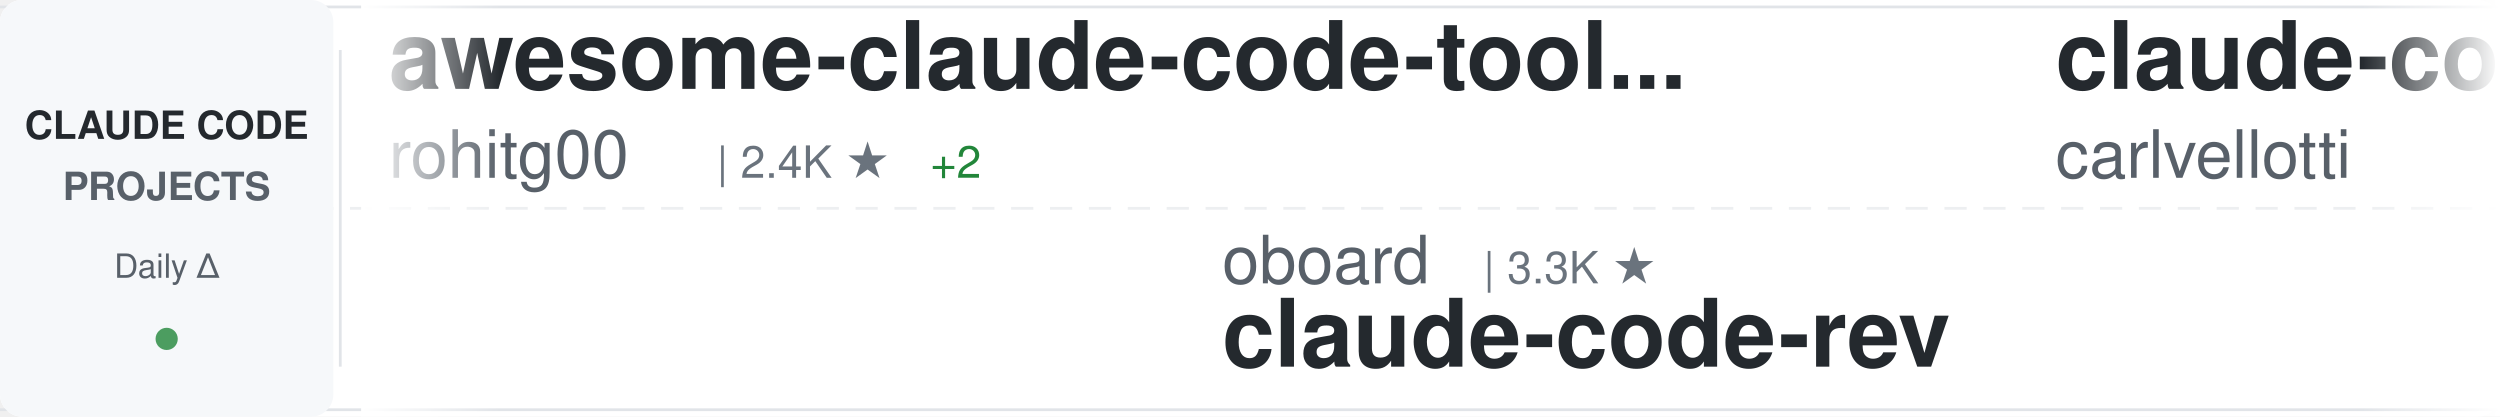
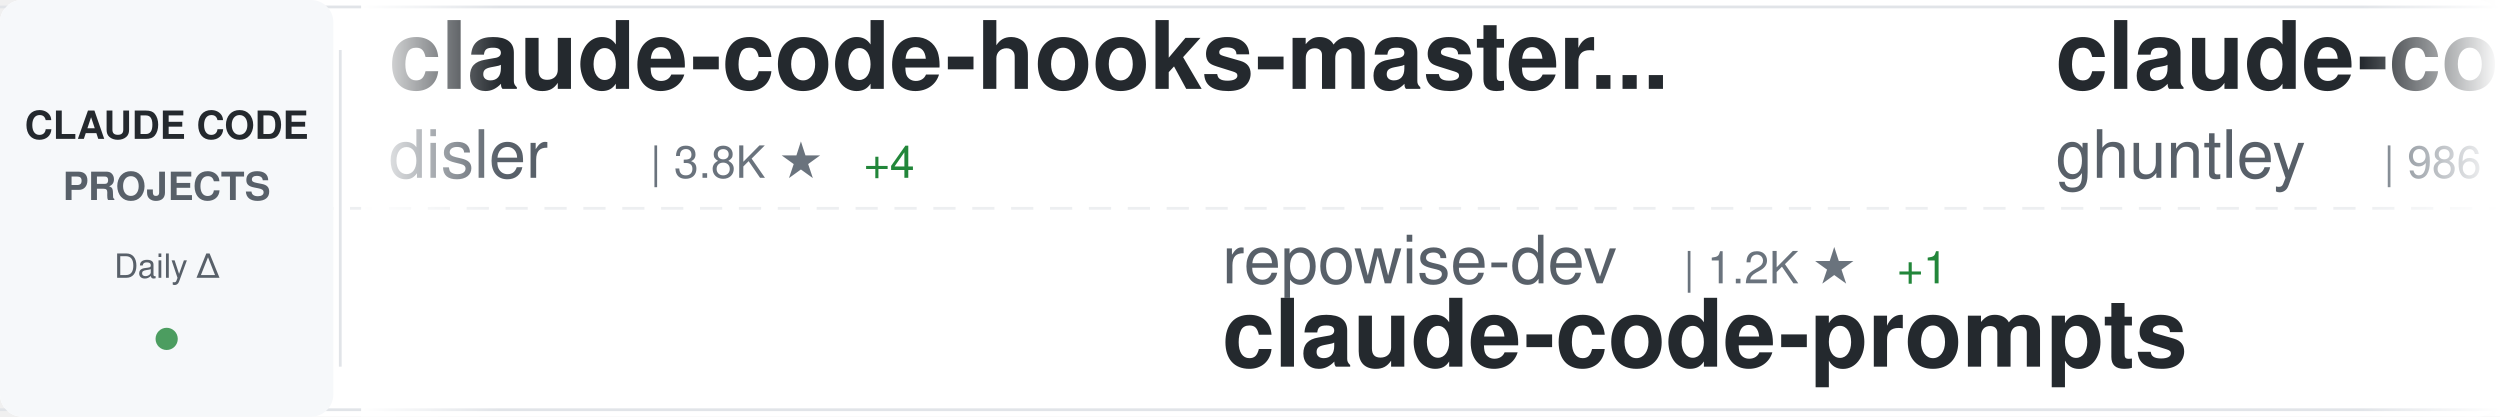
<svg xmlns="http://www.w3.org/2000/svg" width="900" height="150">
  <defs>
    <linearGradient id="awesomeLeftFade" x1="0%" y1="0%" x2="100%" y2="0%">
      <stop offset="0%" style="stop-color:#ffffff;stop-opacity:1" />
      <stop offset="100%" style="stop-color:#ffffff;stop-opacity:0" />
    </linearGradient>
    <linearGradient id="awesomeRightFade" x1="0%" y1="0%" x2="100%" y2="0%">
      <stop offset="0%" style="stop-color:#ffffff;stop-opacity:0" />
      <stop offset="100%" style="stop-color:#ffffff;stop-opacity:1" />
    </linearGradient>
  </defs>
  <rect width="900" height="150" fill="#ffffff" rx="8" />
  <rect x="0" y="2" width="900" height="1" fill="#e1e4e8" />
  <rect x="0" y="147" width="900" height="1" fill="#e1e4e8" />
  <line x1="0" y1="75" x2="900" y2="75" stroke="#e1e4e8" stroke-width="1" stroke-dasharray="8 6" opacity="0.6" />
  <rect x="0" y="0" width="120" height="150" fill="#f6f8fa" rx="8" />
  <text x="60" y="50" font-family="-apple-system, BlinkMacSystemFont, 'Segoe UI', Helvetica, Arial, sans-serif" font-size="14" font-weight="600" fill="#24292e" text-anchor="middle">CLAUDE CODE</text>
  <text x="60" y="72" font-family="-apple-system, BlinkMacSystemFont, 'Segoe UI', Helvetica, Arial, sans-serif" font-size="14" font-weight="600" fill="#586069" text-anchor="middle">PROJECTS</text>
  <text x="60" y="100" font-family="-apple-system, BlinkMacSystemFont, 'Segoe UI', Helvetica, Arial, sans-serif" font-size="12" font-weight="500" fill="#586069" text-anchor="middle">Daily Δ</text>
  <circle cx="60" cy="122" r="4" fill="#22863a" opacity="0.8" />
  <rect x="122" y="18" width="1" height="114" fill="#e1e4e8" />
  <clipPath id="awesomeTickerClip">
    <rect x="130" y="0" width="770" height="150" />
  </clipPath>
  <g clip-path="url(#awesomeTickerClip)">
    <g id="awesomeTickerItems">
      <animateTransform attributeName="transform" attributeType="XML" type="translate" from="0 0" to="-3000 0" dur="54s" repeatCount="indefinite" />
      <g transform="translate(0, 0)">
-         <text x="140" y="32" font-family="-apple-system, BlinkMacSystemFont, 'Segoe UI', Helvetica, Arial, sans-serif" font-size="34" font-weight="600" fill="#24292e">awesome-claude-code-tool...</text>
-         <text x="140" y="64" font-family="-apple-system, BlinkMacSystemFont, 'Segoe UI', Helvetica, Arial, sans-serif" font-size="24" font-weight="400" fill="#586069">rohitg00</text>
-         <text x="258" y="64" font-family="-apple-system, BlinkMacSystemFont, 'Segoe UI', Helvetica, Arial, sans-serif" font-size="16" font-weight="500" fill="#6a737d">| 2.4K ★</text>
-         <text x="335" y="64" font-family="-apple-system, BlinkMacSystemFont, 'Segoe UI', Helvetica, Arial, sans-serif" font-size="16" font-weight="500" fill="#22863a"> +2</text>
+         <text x="140" y="32" font-family="-apple-system, BlinkMacSystemFont, 'Segoe UI', Helvetica, Arial, sans-serif" font-size="34" font-weight="600" fill="#24292e">claude-code-hooks-master...</text>
+         <text x="140" y="64" font-family="-apple-system, BlinkMacSystemFont, 'Segoe UI', Helvetica, Arial, sans-serif" font-size="24" font-weight="400" fill="#586069">disler</text>
+         <text x="234" y="64" font-family="-apple-system, BlinkMacSystemFont, 'Segoe UI', Helvetica, Arial, sans-serif" font-size="16" font-weight="500" fill="#6a737d">| 3.8K ★</text>
+         <text x="311" y="64" font-family="-apple-system, BlinkMacSystemFont, 'Segoe UI', Helvetica, Arial, sans-serif" font-size="16" font-weight="500" fill="#22863a"> +4</text>
      </g>
      <g transform="translate(300, 0)">
-         <text x="140" y="102" font-family="-apple-system, BlinkMacSystemFont, 'Segoe UI', Helvetica, Arial, sans-serif" font-size="24" font-weight="400" fill="#586069">oboard</text>
-         <text x="234" y="102" font-family="-apple-system, BlinkMacSystemFont, 'Segoe UI', Helvetica, Arial, sans-serif" font-size="16" font-weight="500" fill="#6a737d">| 3.3K ★</text>
-         <text x="140" y="132" font-family="-apple-system, BlinkMacSystemFont, 'Segoe UI', Helvetica, Arial, sans-serif" font-size="34" font-weight="600" fill="#24292e">claude-code-rev</text>
+         <text x="140" y="102" font-family="-apple-system, BlinkMacSystemFont, 'Segoe UI', Helvetica, Arial, sans-serif" font-size="24" font-weight="400" fill="#586069">repowise-dev</text>
+         <text x="306" y="102" font-family="-apple-system, BlinkMacSystemFont, 'Segoe UI', Helvetica, Arial, sans-serif" font-size="16" font-weight="500" fill="#6a737d">| 1.2K ★</text>
+         <text x="383" y="102" font-family="-apple-system, BlinkMacSystemFont, 'Segoe UI', Helvetica, Arial, sans-serif" font-size="16" font-weight="500" fill="#22863a"> +1</text>
+         <text x="140" y="132" font-family="-apple-system, BlinkMacSystemFont, 'Segoe UI', Helvetica, Arial, sans-serif" font-size="34" font-weight="600" fill="#24292e">claude-code-prompts</text>
      </g>
      <g transform="translate(600, 0)">
-         <text x="140" y="32" font-family="-apple-system, BlinkMacSystemFont, 'Segoe UI', Helvetica, Arial, sans-serif" font-size="34" font-weight="600" fill="#24292e">claude-code-pm-course</text>
-         <text x="140" y="64" font-family="-apple-system, BlinkMacSystemFont, 'Segoe UI', Helvetica, Arial, sans-serif" font-size="24" font-weight="400" fill="#586069">carlvellotti</text>
-         <text x="306" y="64" font-family="-apple-system, BlinkMacSystemFont, 'Segoe UI', Helvetica, Arial, sans-serif" font-size="16" font-weight="500" fill="#6a737d">| 2.1K ★</text>
-         <text x="383" y="64" font-family="-apple-system, BlinkMacSystemFont, 'Segoe UI', Helvetica, Arial, sans-serif" font-size="16" font-weight="500" fill="#22863a"> +1</text>
+         <text x="140" y="32" font-family="-apple-system, BlinkMacSystemFont, 'Segoe UI', Helvetica, Arial, sans-serif" font-size="34" font-weight="600" fill="#24292e">claude-code-source-code-...</text>
+         <text x="140" y="64" font-family="-apple-system, BlinkMacSystemFont, 'Segoe UI', Helvetica, Arial, sans-serif" font-size="24" font-weight="400" fill="#586069">ghuntley</text>
+         <text x="258" y="64" font-family="-apple-system, BlinkMacSystemFont, 'Segoe UI', Helvetica, Arial, sans-serif" font-size="16" font-weight="500" fill="#6a737d">| 986 ★</text>
      </g>
      <g transform="translate(900, 0)">
-         <text x="140" y="102" font-family="-apple-system, BlinkMacSystemFont, 'Segoe UI', Helvetica, Arial, sans-serif" font-size="24" font-weight="400" fill="#586069">zstmfhy</text>
-         <text x="246" y="102" font-family="-apple-system, BlinkMacSystemFont, 'Segoe UI', Helvetica, Arial, sans-serif" font-size="16" font-weight="500" fill="#6a737d">| 190 ★</text>
+         <text x="140" y="102" font-family="-apple-system, BlinkMacSystemFont, 'Segoe UI', Helvetica, Arial, sans-serif" font-size="24" font-weight="400" fill="#586069">fazxes</text>
+         <text x="234" y="102" font-family="-apple-system, BlinkMacSystemFont, 'Segoe UI', Helvetica, Arial, sans-serif" font-size="16" font-weight="500" fill="#6a737d">| 225 ★</text>
        <text x="140" y="132" font-family="-apple-system, BlinkMacSystemFont, 'Segoe UI', Helvetica, Arial, sans-serif" font-size="34" font-weight="600" fill="#24292e">Claude-code</text>
      </g>
      <g transform="translate(1200, 0)">
-         <text x="140" y="32" font-family="-apple-system, BlinkMacSystemFont, 'Segoe UI', Helvetica, Arial, sans-serif" font-size="34" font-weight="600" fill="#24292e">claude-code-book</text>
-         <text x="140" y="64" font-family="-apple-system, BlinkMacSystemFont, 'Segoe UI', Helvetica, Arial, sans-serif" font-size="24" font-weight="400" fill="#586069">lintsinghua</text>
-         <text x="294" y="64" font-family="-apple-system, BlinkMacSystemFont, 'Segoe UI', Helvetica, Arial, sans-serif" font-size="16" font-weight="500" fill="#6a737d">| 4.0K ★</text>
-         <text x="371" y="64" font-family="-apple-system, BlinkMacSystemFont, 'Segoe UI', Helvetica, Arial, sans-serif" font-size="16" font-weight="500" fill="#22863a"> +1</text>
+         <text x="140" y="32" font-family="-apple-system, BlinkMacSystemFont, 'Segoe UI', Helvetica, Arial, sans-serif" font-size="34" font-weight="600" fill="#24292e">claude-coder</text>
+         <text x="140" y="64" font-family="-apple-system, BlinkMacSystemFont, 'Segoe UI', Helvetica, Arial, sans-serif" font-size="24" font-weight="400" fill="#586069">kodu-ai</text>
+         <text x="246" y="64" font-family="-apple-system, BlinkMacSystemFont, 'Segoe UI', Helvetica, Arial, sans-serif" font-size="16" font-weight="500" fill="#6a737d">| 5.3K ★</text>
      </g>
      <g transform="translate(1500, 0)">
-         <text x="140" y="102" font-family="-apple-system, BlinkMacSystemFont, 'Segoe UI', Helvetica, Arial, sans-serif" font-size="24" font-weight="400" fill="#586069">sugyan</text>
-         <text x="234" y="102" font-family="-apple-system, BlinkMacSystemFont, 'Segoe UI', Helvetica, Arial, sans-serif" font-size="16" font-weight="500" fill="#6a737d">| 1.1K ★</text>
-         <text x="140" y="132" font-family="-apple-system, BlinkMacSystemFont, 'Segoe UI', Helvetica, Arial, sans-serif" font-size="34" font-weight="600" fill="#24292e">claude-code-webui</text>
+         <text x="140" y="102" font-family="-apple-system, BlinkMacSystemFont, 'Segoe UI', Helvetica, Arial, sans-serif" font-size="24" font-weight="400" fill="#586069">fuergaosi233</text>
+         <text x="306" y="102" font-family="-apple-system, BlinkMacSystemFont, 'Segoe UI', Helvetica, Arial, sans-serif" font-size="16" font-weight="500" fill="#6a737d">| 2.7K ★</text>
+         <text x="383" y="102" font-family="-apple-system, BlinkMacSystemFont, 'Segoe UI', Helvetica, Arial, sans-serif" font-size="16" font-weight="500" fill="#22863a"> +3</text>
+         <text x="140" y="132" font-family="-apple-system, BlinkMacSystemFont, 'Segoe UI', Helvetica, Arial, sans-serif" font-size="34" font-weight="600" fill="#24292e">claude-code-proxy</text>
      </g>
      <g transform="translate(1800, 0)">
-         <text x="140" y="32" font-family="-apple-system, BlinkMacSystemFont, 'Segoe UI', Helvetica, Arial, sans-serif" font-size="34" font-weight="600" fill="#24292e">system_prompts_leaks</text>
-         <text x="140" y="64" font-family="-apple-system, BlinkMacSystemFont, 'Segoe UI', Helvetica, Arial, sans-serif" font-size="24" font-weight="400" fill="#586069">asgeirtj</text>
-         <text x="258" y="64" font-family="-apple-system, BlinkMacSystemFont, 'Segoe UI', Helvetica, Arial, sans-serif" font-size="16" font-weight="500" fill="#6a737d">| 59.2K ★</text>
-         <text x="344" y="64" font-family="-apple-system, BlinkMacSystemFont, 'Segoe UI', Helvetica, Arial, sans-serif" font-size="16" font-weight="500" fill="#22863a"> +210</text>
+         <text x="140" y="32" font-family="-apple-system, BlinkMacSystemFont, 'Segoe UI', Helvetica, Arial, sans-serif" font-size="34" font-weight="600" fill="#24292e">oh-my-claudecode</text>
+         <text x="140" y="64" font-family="-apple-system, BlinkMacSystemFont, 'Segoe UI', Helvetica, Arial, sans-serif" font-size="24" font-weight="400" fill="#586069">Yeachan-Heo</text>
+         <text x="294" y="64" font-family="-apple-system, BlinkMacSystemFont, 'Segoe UI', Helvetica, Arial, sans-serif" font-size="16" font-weight="500" fill="#6a737d">| 37.9K ★</text>
+         <text x="380" y="64" font-family="-apple-system, BlinkMacSystemFont, 'Segoe UI', Helvetica, Arial, sans-serif" font-size="16" font-weight="500" fill="#22863a"> +34</text>
      </g>
      <g transform="translate(2100, 0)">
-         <text x="140" y="102" font-family="-apple-system, BlinkMacSystemFont, 'Segoe UI', Helvetica, Arial, sans-serif" font-size="24" font-weight="400" fill="#586069">KPR111</text>
-         <text x="234" y="102" font-family="-apple-system, BlinkMacSystemFont, 'Segoe UI', Helvetica, Arial, sans-serif" font-size="16" font-weight="500" fill="#6a737d">| 18 ★</text>
-         <text x="140" y="132" font-family="-apple-system, BlinkMacSystemFont, 'Segoe UI', Helvetica, Arial, sans-serif" font-size="34" font-weight="600" fill="#24292e">Claude-Code</text>
+         <text x="140" y="102" font-family="-apple-system, BlinkMacSystemFont, 'Segoe UI', Helvetica, Arial, sans-serif" font-size="24" font-weight="400" fill="#586069">jeremylongshore</text>
+         <text x="342" y="102" font-family="-apple-system, BlinkMacSystemFont, 'Segoe UI', Helvetica, Arial, sans-serif" font-size="16" font-weight="500" fill="#6a737d">| 2.5K ★</text>
+         <text x="419" y="102" font-family="-apple-system, BlinkMacSystemFont, 'Segoe UI', Helvetica, Arial, sans-serif" font-size="16" font-weight="500" fill="#22863a"> +5</text>
+         <text x="140" y="132" font-family="-apple-system, BlinkMacSystemFont, 'Segoe UI', Helvetica, Arial, sans-serif" font-size="34" font-weight="600" fill="#24292e">claude-code-plugins-plus...</text>
      </g>
      <g transform="translate(2400, 0)">
-         <text x="140" y="32" font-family="-apple-system, BlinkMacSystemFont, 'Segoe UI', Helvetica, Arial, sans-serif" font-size="34" font-weight="600" fill="#24292e">Dive-into-Claude-Code</text>
-         <text x="140" y="64" font-family="-apple-system, BlinkMacSystemFont, 'Segoe UI', Helvetica, Arial, sans-serif" font-size="24" font-weight="400" fill="#586069">VILA-Lab</text>
-         <text x="258" y="64" font-family="-apple-system, BlinkMacSystemFont, 'Segoe UI', Helvetica, Arial, sans-serif" font-size="16" font-weight="500" fill="#6a737d">| 2.0K ★</text>
-         <text x="335" y="64" font-family="-apple-system, BlinkMacSystemFont, 'Segoe UI', Helvetica, Arial, sans-serif" font-size="16" font-weight="500" fill="#22863a"> +6</text>
+         <text x="140" y="32" font-family="-apple-system, BlinkMacSystemFont, 'Segoe UI', Helvetica, Arial, sans-serif" font-size="34" font-weight="600" fill="#24292e">collection-claude-code-s...</text>
+         <text x="140" y="64" font-family="-apple-system, BlinkMacSystemFont, 'Segoe UI', Helvetica, Arial, sans-serif" font-size="24" font-weight="400" fill="#586069">chauncygu</text>
+         <text x="270" y="64" font-family="-apple-system, BlinkMacSystemFont, 'Segoe UI', Helvetica, Arial, sans-serif" font-size="16" font-weight="500" fill="#6a737d">| 2.8K ★</text>
+         <text x="347" y="64" font-family="-apple-system, BlinkMacSystemFont, 'Segoe UI', Helvetica, Arial, sans-serif" font-size="16" font-weight="500" fill="#22863a"> +3</text>
      </g>
      <g transform="translate(2700, 0)">
-         <text x="140" y="102" font-family="-apple-system, BlinkMacSystemFont, 'Segoe UI', Helvetica, Arial, sans-serif" font-size="24" font-weight="400" fill="#586069">zebbern</text>
-         <text x="246" y="102" font-family="-apple-system, BlinkMacSystemFont, 'Segoe UI', Helvetica, Arial, sans-serif" font-size="16" font-weight="500" fill="#6a737d">| 4.4K ★</text>
-         <text x="323" y="102" font-family="-apple-system, BlinkMacSystemFont, 'Segoe UI', Helvetica, Arial, sans-serif" font-size="16" font-weight="500" fill="#22863a"> +2</text>
-         <text x="140" y="132" font-family="-apple-system, BlinkMacSystemFont, 'Segoe UI', Helvetica, Arial, sans-serif" font-size="34" font-weight="600" fill="#24292e">claude-code-guide</text>
+         <text x="140" y="102" font-family="-apple-system, BlinkMacSystemFont, 'Segoe UI', Helvetica, Arial, sans-serif" font-size="24" font-weight="400" fill="#586069">Windy3f3f3f3f</text>
+         <text x="318" y="102" font-family="-apple-system, BlinkMacSystemFont, 'Segoe UI', Helvetica, Arial, sans-serif" font-size="16" font-weight="500" fill="#6a737d">| 3.2K ★</text>
+         <text x="395" y="102" font-family="-apple-system, BlinkMacSystemFont, 'Segoe UI', Helvetica, Arial, sans-serif" font-size="16" font-weight="500" fill="#22863a"> +14</text>
+         <text x="140" y="132" font-family="-apple-system, BlinkMacSystemFont, 'Segoe UI', Helvetica, Arial, sans-serif" font-size="34" font-weight="600" fill="#24292e">how-claude-code-works</text>
      </g>
      <g transform="translate(3000, 0)">
-         <text x="140" y="32" font-family="-apple-system, BlinkMacSystemFont, 'Segoe UI', Helvetica, Arial, sans-serif" font-size="34" font-weight="600" fill="#24292e">awesome-claude-code-tool...</text>
-         <text x="140" y="64" font-family="-apple-system, BlinkMacSystemFont, 'Segoe UI', Helvetica, Arial, sans-serif" font-size="24" font-weight="400" fill="#586069">rohitg00</text>
-         <text x="258" y="64" font-family="-apple-system, BlinkMacSystemFont, 'Segoe UI', Helvetica, Arial, sans-serif" font-size="16" font-weight="500" fill="#6a737d">| 2.4K ★</text>
-         <text x="335" y="64" font-family="-apple-system, BlinkMacSystemFont, 'Segoe UI', Helvetica, Arial, sans-serif" font-size="16" font-weight="500" fill="#22863a"> +2</text>
+         <text x="140" y="32" font-family="-apple-system, BlinkMacSystemFont, 'Segoe UI', Helvetica, Arial, sans-serif" font-size="34" font-weight="600" fill="#24292e">claude-code-hooks-master...</text>
+         <text x="140" y="64" font-family="-apple-system, BlinkMacSystemFont, 'Segoe UI', Helvetica, Arial, sans-serif" font-size="24" font-weight="400" fill="#586069">disler</text>
+         <text x="234" y="64" font-family="-apple-system, BlinkMacSystemFont, 'Segoe UI', Helvetica, Arial, sans-serif" font-size="16" font-weight="500" fill="#6a737d">| 3.8K ★</text>
+         <text x="311" y="64" font-family="-apple-system, BlinkMacSystemFont, 'Segoe UI', Helvetica, Arial, sans-serif" font-size="16" font-weight="500" fill="#22863a"> +4</text>
      </g>
      <g transform="translate(3300, 0)">
-         <text x="140" y="102" font-family="-apple-system, BlinkMacSystemFont, 'Segoe UI', Helvetica, Arial, sans-serif" font-size="24" font-weight="400" fill="#586069">oboard</text>
-         <text x="234" y="102" font-family="-apple-system, BlinkMacSystemFont, 'Segoe UI', Helvetica, Arial, sans-serif" font-size="16" font-weight="500" fill="#6a737d">| 3.3K ★</text>
-         <text x="140" y="132" font-family="-apple-system, BlinkMacSystemFont, 'Segoe UI', Helvetica, Arial, sans-serif" font-size="34" font-weight="600" fill="#24292e">claude-code-rev</text>
+         <text x="140" y="102" font-family="-apple-system, BlinkMacSystemFont, 'Segoe UI', Helvetica, Arial, sans-serif" font-size="24" font-weight="400" fill="#586069">repowise-dev</text>
+         <text x="306" y="102" font-family="-apple-system, BlinkMacSystemFont, 'Segoe UI', Helvetica, Arial, sans-serif" font-size="16" font-weight="500" fill="#6a737d">| 1.2K ★</text>
+         <text x="383" y="102" font-family="-apple-system, BlinkMacSystemFont, 'Segoe UI', Helvetica, Arial, sans-serif" font-size="16" font-weight="500" fill="#22863a"> +1</text>
+         <text x="140" y="132" font-family="-apple-system, BlinkMacSystemFont, 'Segoe UI', Helvetica, Arial, sans-serif" font-size="34" font-weight="600" fill="#24292e">claude-code-prompts</text>
      </g>
      <g transform="translate(3600, 0)">
-         <text x="140" y="32" font-family="-apple-system, BlinkMacSystemFont, 'Segoe UI', Helvetica, Arial, sans-serif" font-size="34" font-weight="600" fill="#24292e">claude-code-pm-course</text>
-         <text x="140" y="64" font-family="-apple-system, BlinkMacSystemFont, 'Segoe UI', Helvetica, Arial, sans-serif" font-size="24" font-weight="400" fill="#586069">carlvellotti</text>
-         <text x="306" y="64" font-family="-apple-system, BlinkMacSystemFont, 'Segoe UI', Helvetica, Arial, sans-serif" font-size="16" font-weight="500" fill="#6a737d">| 2.1K ★</text>
-         <text x="383" y="64" font-family="-apple-system, BlinkMacSystemFont, 'Segoe UI', Helvetica, Arial, sans-serif" font-size="16" font-weight="500" fill="#22863a"> +1</text>
+         <text x="140" y="32" font-family="-apple-system, BlinkMacSystemFont, 'Segoe UI', Helvetica, Arial, sans-serif" font-size="34" font-weight="600" fill="#24292e">claude-code-source-code-...</text>
+         <text x="140" y="64" font-family="-apple-system, BlinkMacSystemFont, 'Segoe UI', Helvetica, Arial, sans-serif" font-size="24" font-weight="400" fill="#586069">ghuntley</text>
+         <text x="258" y="64" font-family="-apple-system, BlinkMacSystemFont, 'Segoe UI', Helvetica, Arial, sans-serif" font-size="16" font-weight="500" fill="#6a737d">| 986 ★</text>
      </g>
      <g transform="translate(3900, 0)">
-         <text x="140" y="102" font-family="-apple-system, BlinkMacSystemFont, 'Segoe UI', Helvetica, Arial, sans-serif" font-size="24" font-weight="400" fill="#586069">zstmfhy</text>
-         <text x="246" y="102" font-family="-apple-system, BlinkMacSystemFont, 'Segoe UI', Helvetica, Arial, sans-serif" font-size="16" font-weight="500" fill="#6a737d">| 190 ★</text>
+         <text x="140" y="102" font-family="-apple-system, BlinkMacSystemFont, 'Segoe UI', Helvetica, Arial, sans-serif" font-size="24" font-weight="400" fill="#586069">fazxes</text>
+         <text x="234" y="102" font-family="-apple-system, BlinkMacSystemFont, 'Segoe UI', Helvetica, Arial, sans-serif" font-size="16" font-weight="500" fill="#6a737d">| 225 ★</text>
        <text x="140" y="132" font-family="-apple-system, BlinkMacSystemFont, 'Segoe UI', Helvetica, Arial, sans-serif" font-size="34" font-weight="600" fill="#24292e">Claude-code</text>
      </g>
    </g>
  </g>
  <rect x="130" y="0" width="50" height="150" fill="url(#awesomeLeftFade)" />
  <rect x="850" y="0" width="50" height="150" fill="url(#awesomeRightFade)" />
</svg>
